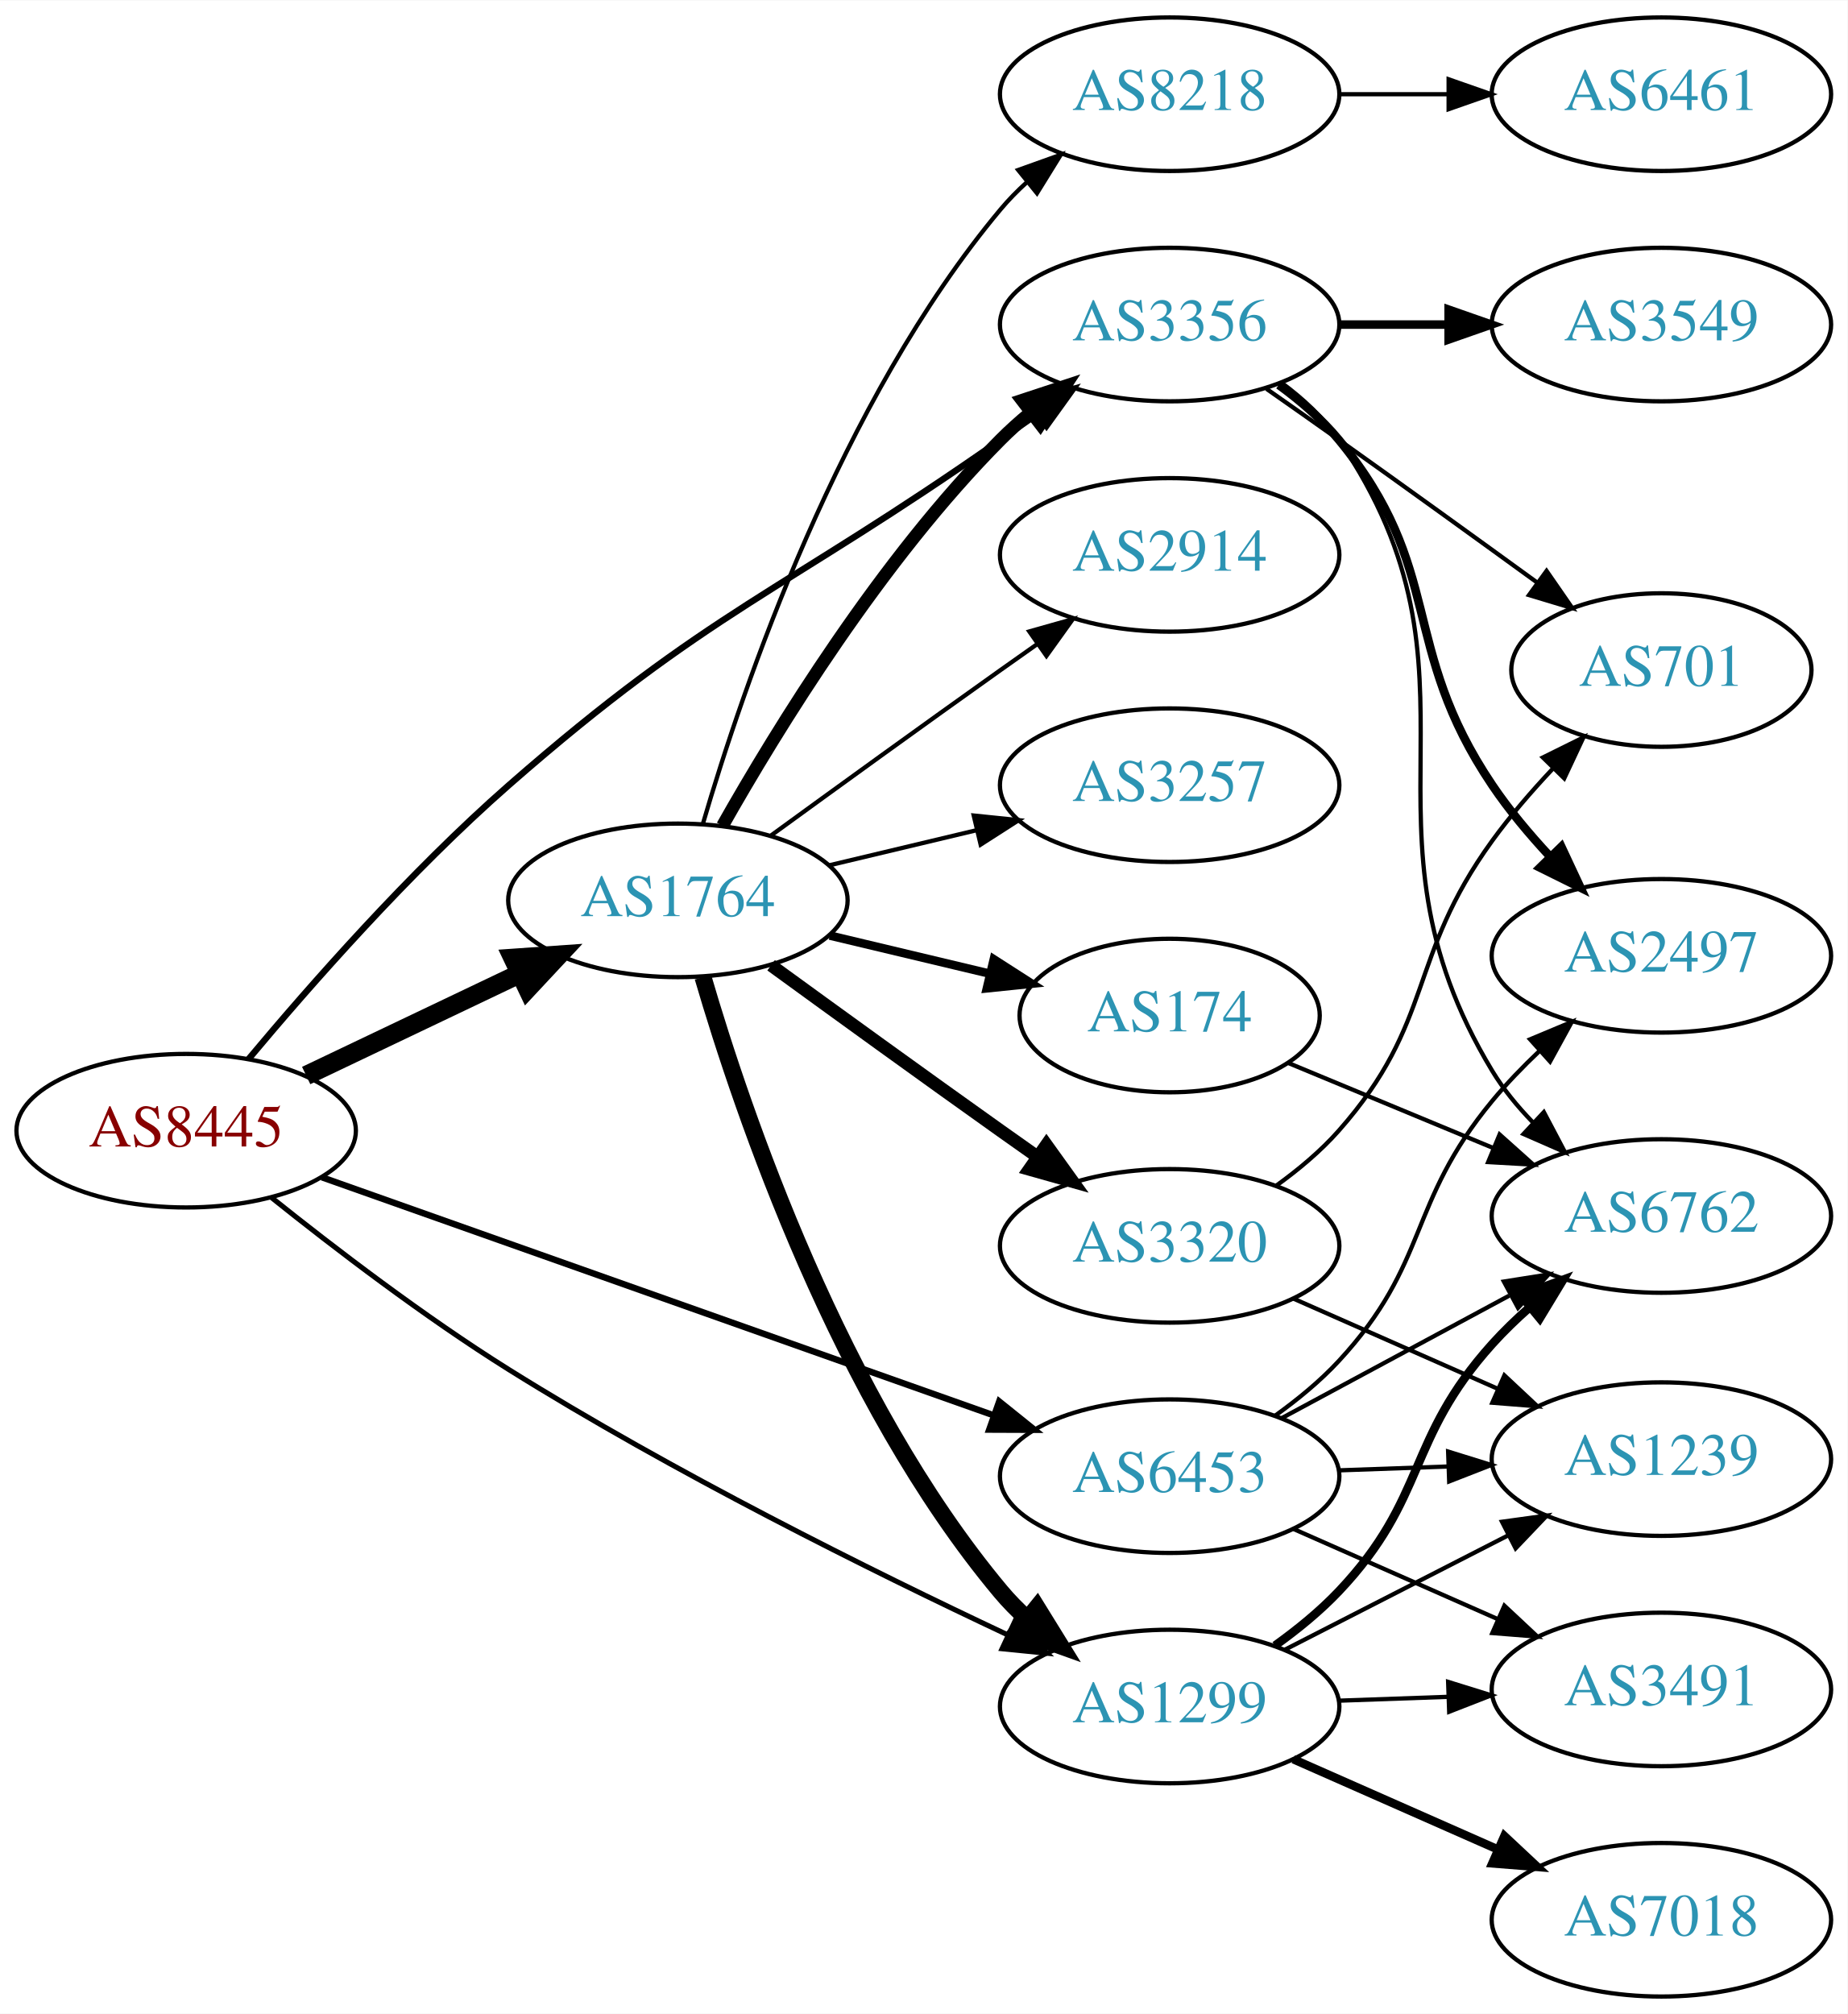
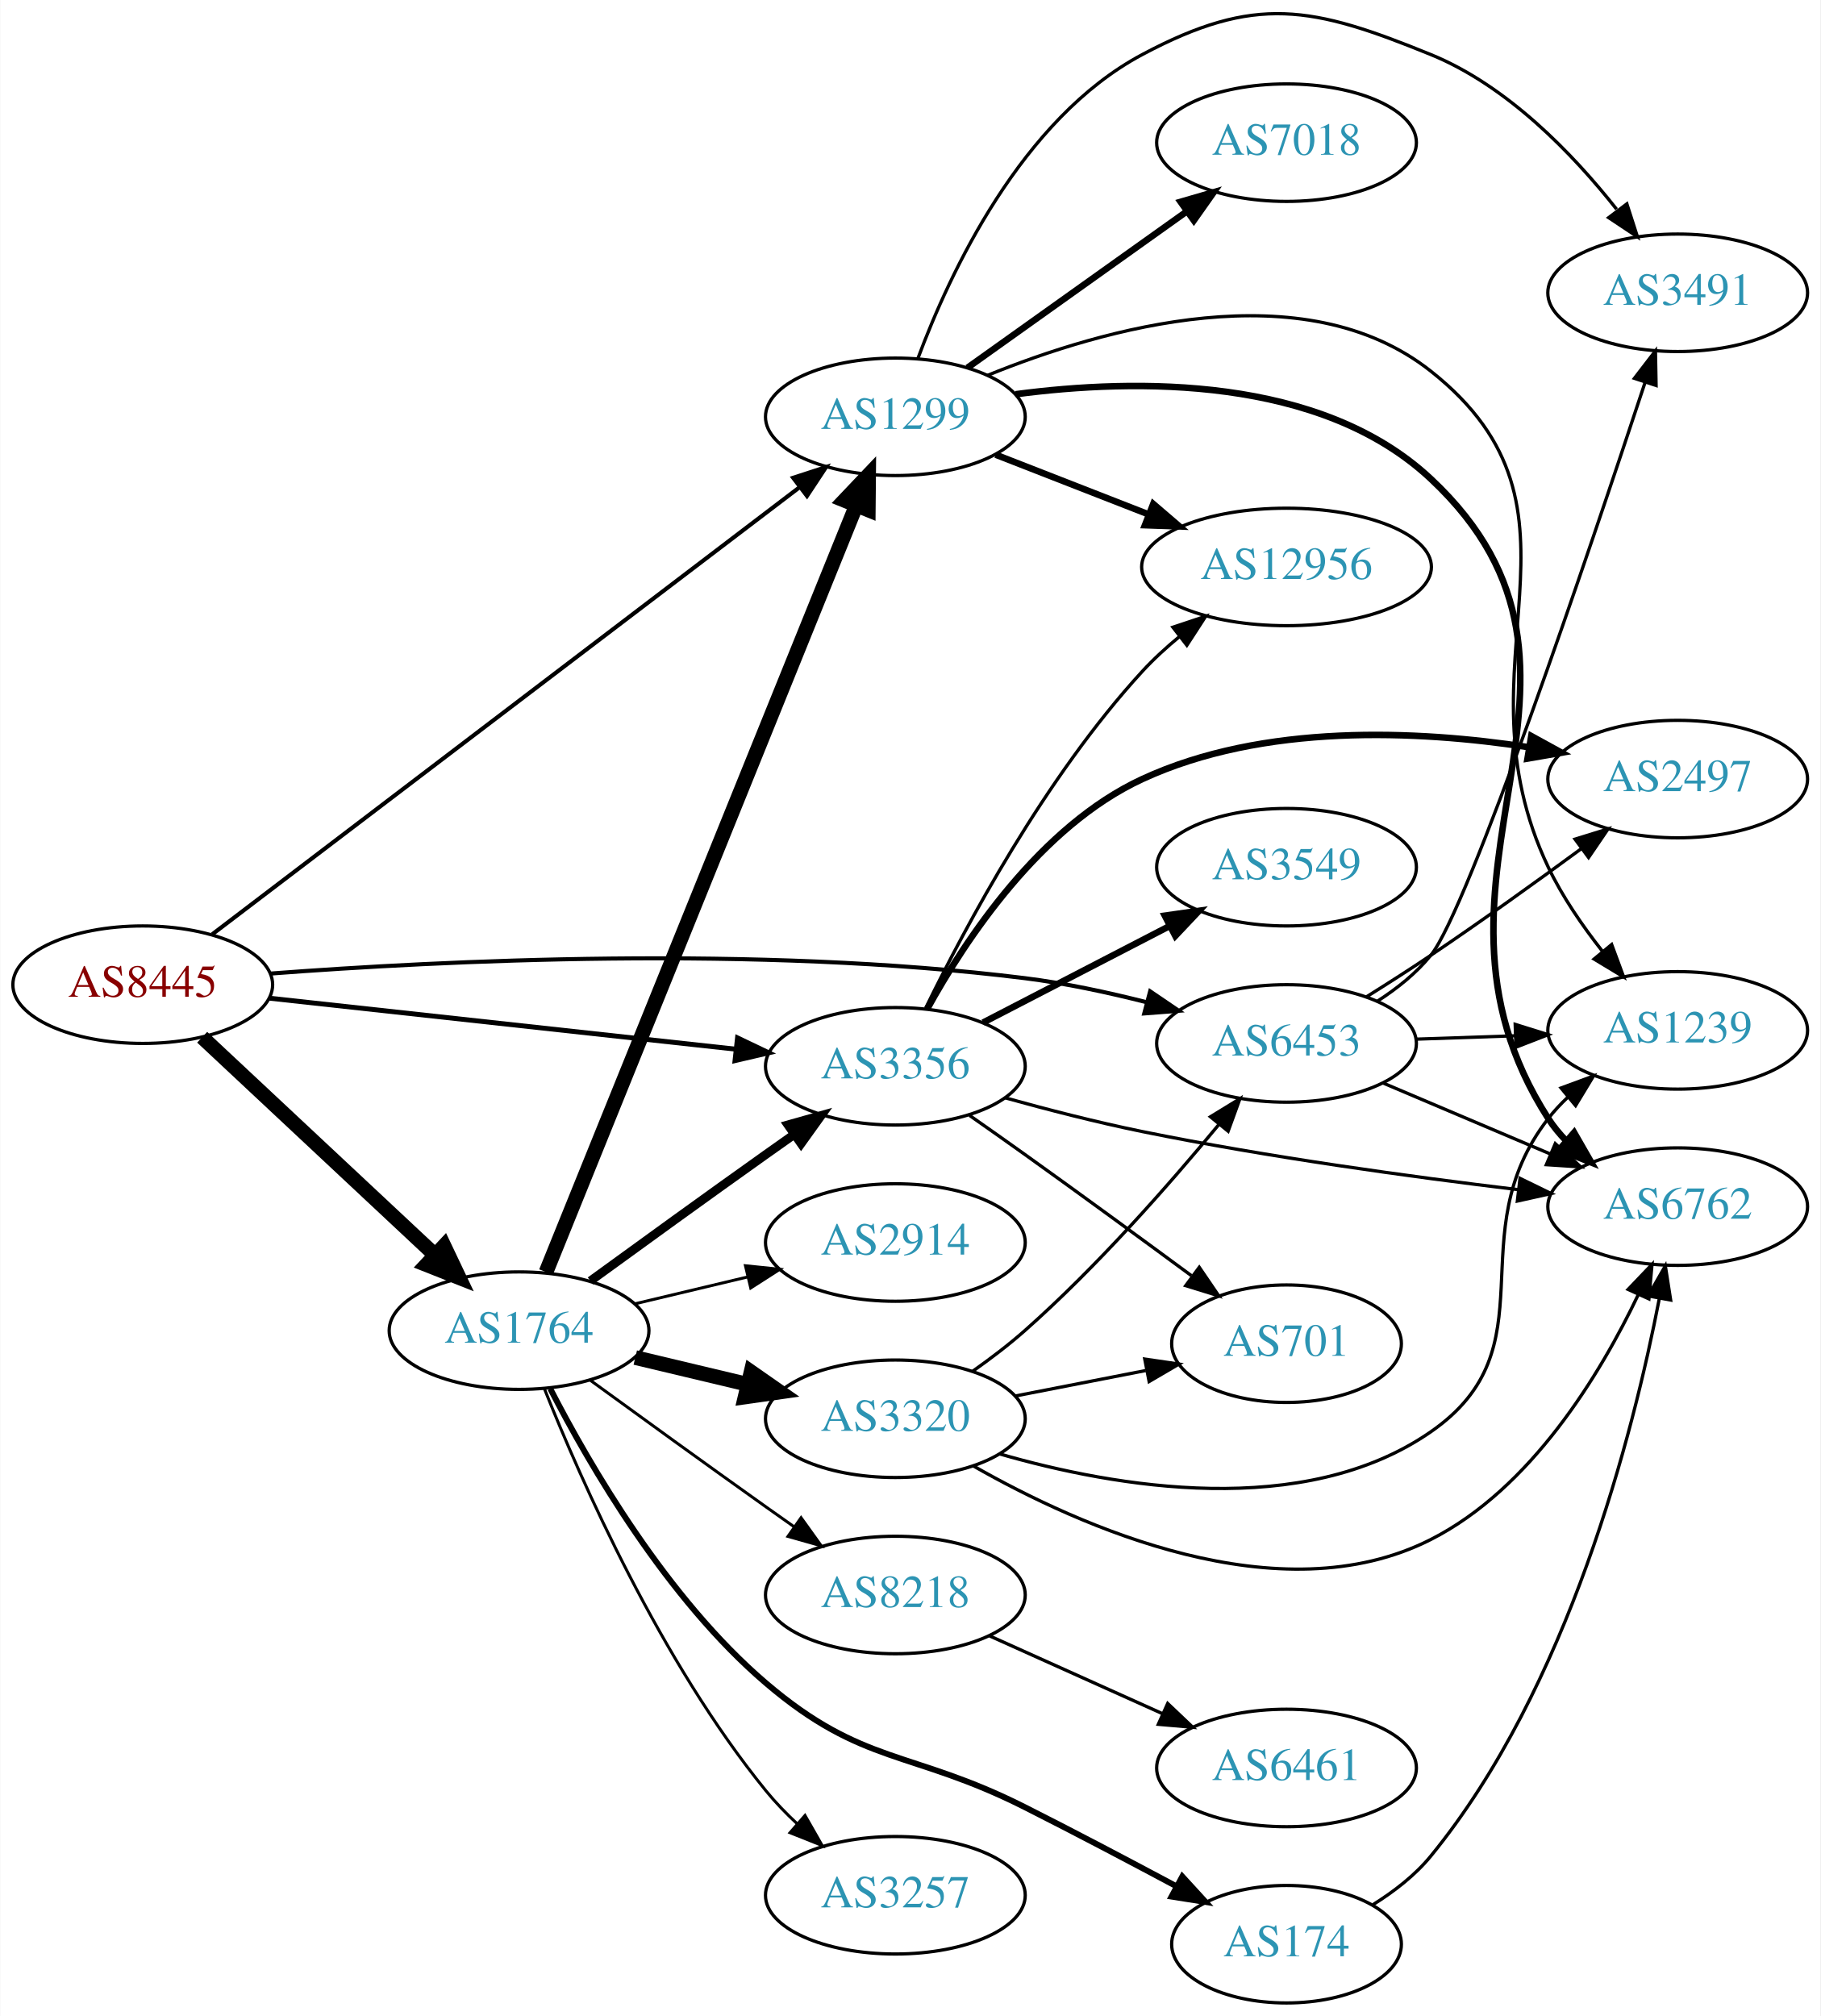
- <svg xmlns="http://www.w3.org/2000/svg" xmlns:xlink="http://www.w3.org/1999/xlink" width="433pt" height="472pt" viewBox="0.00 0.00 433.17 472.00">
-   <g id="graph0" class="graph" transform="scale(1 1) rotate(0) translate(4 468)">
-     <polygon fill="white" stroke="none" points="-4,4 -4,-468 429.172,-468 429.172,4 -4,4" />
+ <svg xmlns="http://www.w3.org/2000/svg" xmlns:xlink="http://www.w3.org/1999/xlink" width="558pt" height="618pt" viewBox="0.00 0.00 557.56 617.71">
+   <g id="graph0" class="graph" transform="scale(1 1) rotate(0) translate(4 613.714)">
+     <polygon fill="white" stroke="none" points="-4,4 -4,-613.714 553.564,-613.714 553.564,4 -4,4" />
    <g id="node1" class="node">
      <g id="a_node1">
        <a xlink:href="/asn/8445" xlink:title="AS8445 ~ SALZBURG-AG-AS [AT]">
-           <ellipse fill="#ffffff" stroke="black" cx="39.647" cy="-203" rx="39.794" ry="18" />
-           <text text-anchor="middle" x="39.647" y="-199.3" font-family="Times,serif" font-size="14.00" fill="#880000">AS8445</text>
+           <ellipse fill="#ffffff" stroke="black" cx="39.647" cy="-312" rx="39.794" ry="18" />
+           <text text-anchor="middle" x="39.647" y="-308.3" font-family="Times,serif" font-size="14.00" fill="#880000">AS8445</text>
        </a>
      </g>
    </g>
    <g id="node2" class="node">
      <g id="a_node2">
        <a xlink:href="/asn/1299" xlink:title="AS1299 ~ Telia Carrier [EU]">
-           <ellipse fill="#ffffff" stroke="black" cx="270.232" cy="-68" rx="39.794" ry="18" />
-           <text text-anchor="middle" x="270.232" y="-64.3" font-family="Times,serif" font-size="14.00" fill="#2c94b3">AS1299</text>
+           <ellipse fill="#ffffff" stroke="black" cx="270.232" cy="-486" rx="39.794" ry="18" />
+           <text text-anchor="middle" x="270.232" y="-482.3" font-family="Times,serif" font-size="14.00" fill="#2c94b3">AS1299</text>
        </a>
      </g>
    </g>
    <g id="edge1" class="edge">
-       <path fill="none" stroke="black" stroke-width="1.2" d="M59.65,-187.326C74.367,-175.543 95.513,-159.37 115.293,-147 153.723,-122.966 200.331,-99.818 232.125,-84.862" />
-       <polygon fill="black" stroke="black" stroke-width="1.2" points="233.909,-87.892 241.491,-80.492 230.949,-81.549 233.909,-87.892" />
+       <path fill="none" stroke="black" stroke-width="1.25" d="M60.932,-327.441C101.768,-358.526 193.977,-428.716 240.8,-464.357" />
+       <polygon fill="black" stroke="black" stroke-width="1.25" points="238.915,-467.321 248.992,-470.593 243.155,-461.751 238.915,-467.321" />
    </g>
    <g id="node3" class="node">
      <g id="a_node3">
        <a xlink:href="/asn/1764" xlink:title="AS1764 ~ NEXTLAYER-AS [AT]">
-           <ellipse fill="#ffffff" stroke="black" cx="154.939" cy="-257" rx="39.794" ry="18" />
-           <text text-anchor="middle" x="154.939" y="-253.3" font-family="Times,serif" font-size="14.00" fill="#2c94b3">AS1764</text>
+           <ellipse fill="#ffffff" stroke="black" cx="154.939" cy="-206" rx="39.794" ry="18" />
+           <text text-anchor="middle" x="154.939" y="-202.3" font-family="Times,serif" font-size="14.00" fill="#2c94b3">AS1764</text>
        </a>
      </g>
    </g>
    <g id="edge2" class="edge">
-       <path fill="none" stroke="black" stroke-width="4.5" d="M67.783,-215.934C82.777,-223.081 101.598,-232.052 117.821,-239.785" />
-       <polygon fill="black" stroke="black" stroke-width="4.5" points="116.303,-243.423 127.024,-244.171 119.692,-236.314 116.303,-243.423" />
+       <path fill="none" stroke="black" stroke-width="4.5" d="M57.853,-295.901C76.818,-278.157 107.492,-249.458 129.071,-229.268" />
+       <polygon fill="black" stroke="black" stroke-width="4.5" points="131.959,-231.958 136.571,-222.251 126.578,-226.208 131.959,-231.958" />
    </g>
    <g id="node4" class="node">
      <g id="a_node4">
        <a xlink:href="/asn/3356" xlink:title="AS3356 ~ Level 3 Parent, LLC [US]">
-           <ellipse fill="#ffffff" stroke="black" cx="270.232" cy="-392" rx="39.794" ry="18" />
-           <text text-anchor="middle" x="270.232" y="-388.3" font-family="Times,serif" font-size="14.00" fill="#2c94b3">AS3356</text>
+           <ellipse fill="#ffffff" stroke="black" cx="270.232" cy="-287" rx="39.794" ry="18" />
+           <text text-anchor="middle" x="270.232" y="-283.3" font-family="Times,serif" font-size="14.00" fill="#2c94b3">AS3356</text>
        </a>
      </g>
    </g>
    <g id="edge3" class="edge">
-       <path fill="none" stroke="black" stroke-width="1.5" d="M54.287,-219.804C68.579,-236.907 92.132,-263.714 115.293,-284 162.402,-325.261 179.297,-329.067 230.586,-365 233.42,-366.986 236.372,-369.052 239.326,-371.118" />
-       <polygon fill="black" stroke="black" stroke-width="1.5" points="237.358,-374.012 247.559,-376.873 241.368,-368.275 237.358,-374.012" />
+       <path fill="none" stroke="black" stroke-width="1.5" d="M78.393,-307.872C117.52,-303.592 178.798,-296.891 221.318,-292.24" />
+       <polygon fill="black" stroke="black" stroke-width="1.5" points="221.87,-295.701 231.43,-291.134 221.109,-288.742 221.87,-295.701" />
    </g>
    <g id="node5" class="node">
      <g id="a_node5">
        <a xlink:href="/asn/6453" xlink:title="AS6453 ~ TATA COMMUNICATIONS (AMERICA) INC [US]">
-           <ellipse fill="#ffffff" stroke="black" cx="270.232" cy="-122" rx="39.794" ry="18" />
-           <text text-anchor="middle" x="270.232" y="-118.3" font-family="Times,serif" font-size="14.00" fill="#2c94b3">AS6453</text>
+           <ellipse fill="#ffffff" stroke="black" cx="390.075" cy="-294" rx="39.794" ry="18" />
+           <text text-anchor="middle" x="390.075" y="-290.3" font-family="Times,serif" font-size="14.00" fill="#2c94b3">AS6453</text>
        </a>
      </g>
    </g>
    <g id="edge4" class="edge">
-       <path fill="none" stroke="black" stroke-width="1.5" d="M71.475,-192.076C112.233,-177.633 184.129,-152.157 229.09,-136.225" />
-       <polygon fill="black" stroke="black" stroke-width="1.5" points="230.272,-139.519 238.529,-132.88 227.934,-132.921 230.272,-139.519" />
+       <path fill="none" stroke="black" stroke-width="1.25" d="M78.727,-315.404C131.051,-319.371 228.008,-324.178 309.879,-314 322.192,-312.469 335.341,-309.648 347.314,-306.598" />
+       <polygon fill="black" stroke="black" stroke-width="1.25" points="348.289,-309.961 357.052,-304.005 346.488,-303.196 348.289,-309.961" />
    </g>
    <g id="node6" class="node">
      <g id="a_node6">
        <a xlink:href="/asn/6762" xlink:title="AS6762 ~ TELECOM ITALIA SPARKLE S.p.A. [IT]">
-           <ellipse fill="#ffffff" stroke="black" cx="385.525" cy="-183" rx="39.794" ry="18" />
-           <text text-anchor="middle" x="385.525" y="-179.3" font-family="Times,serif" font-size="14.00" fill="#2c94b3">AS6762</text>
+           <ellipse fill="#ffffff" stroke="black" cx="509.918" cy="-244" rx="39.794" ry="18" />
+           <text text-anchor="middle" x="509.918" y="-240.3" font-family="Times,serif" font-size="14.00" fill="#2c94b3">AS6762</text>
        </a>
      </g>
    </g>
    <g id="edge5" class="edge">
-       <path fill="none" stroke="black" stroke-width="2" d="M294.935,-82.285C300.186,-86.048 305.489,-90.365 309.879,-95 330.742,-117.028 325.576,-130.454 345.879,-153 348.552,-155.968 351.547,-158.859 354.656,-161.6" />
-       <polygon fill="black" stroke="black" stroke-width="2" points="352.556,-164.404 362.499,-168.063 357.008,-159.002 352.556,-164.404" />
+       <path fill="none" stroke="black" stroke-width="2" d="M307.065,-492.915C343.888,-497.777 400.47,-498.652 434.271,-467 498.919,-406.461 422.379,-345.503 470.271,-271 471.848,-268.547 473.734,-266.254 475.813,-264.124" />
+       <polygon fill="black" stroke="black" stroke-width="2" points="478.182,-266.703 483.456,-257.513 473.603,-261.408 478.182,-266.703" />
    </g>
    <g id="node7" class="node">
      <g id="a_node7">
-         <a xlink:href="/asn/1239" xlink:title="AS1239 ~ Sprint [US]">
-           <ellipse fill="#ffffff" stroke="black" cx="385.525" cy="-126" rx="39.794" ry="18" />
-           <text text-anchor="middle" x="385.525" y="-122.3" font-family="Times,serif" font-size="14.00" fill="#2c94b3">AS1239</text>
+         <a xlink:href="/asn/7018" xlink:title="AS7018 ~ AT&amp;T Services, Inc. [US]">
+           <ellipse fill="#ffffff" stroke="black" cx="390.075" cy="-570" rx="39.794" ry="18" />
+           <text text-anchor="middle" x="390.075" y="-566.3" font-family="Times,serif" font-size="14.00" fill="#2c94b3">AS7018</text>
        </a>
      </g>
    </g>
    <g id="edge6" class="edge">
-       <path fill="none" stroke="black" d="M297.224,-81.306C312.768,-89.264 332.719,-99.478 349.624,-108.132" />
-       <polygon fill="black" stroke="black" points="348.158,-111.314 358.655,-112.756 351.348,-105.083 348.158,-111.314" />
+       <path fill="none" stroke="black" stroke-width="2" d="M292.3,-501.018C311.036,-514.373 338.627,-534.04 359.56,-548.961" />
+       <polygon fill="black" stroke="black" stroke-width="2" points="357.618,-551.875 367.792,-554.829 361.681,-546.175 357.618,-551.875" />
    </g>
    <g id="node8" class="node">
      <g id="a_node8">
-         <a xlink:href="/asn/7018" xlink:title="AS7018 ~ AT&amp;T Services, Inc. [US]">
-           <ellipse fill="#ffffff" stroke="black" cx="385.525" cy="-18" rx="39.794" ry="18" />
-           <text text-anchor="middle" x="385.525" y="-14.3" font-family="Times,serif" font-size="14.00" fill="#2c94b3">AS7018</text>
+         <a xlink:href="/asn/1239" xlink:title="AS1239 ~ Sprint [US]">
+           <ellipse fill="#ffffff" stroke="black" cx="509.918" cy="-298" rx="39.794" ry="18" />
+           <text text-anchor="middle" x="509.918" y="-294.3" font-family="Times,serif" font-size="14.00" fill="#2c94b3">AS1239</text>
        </a>
      </g>
    </g>
    <g id="edge7" class="edge">
-       <path fill="none" stroke="black" stroke-width="2" d="M299.237,-55.64C313.672,-49.27 331.473,-41.414 347.072,-34.53" />
-       <polygon fill="black" stroke="black" stroke-width="2" points="348.714,-37.63 356.45,-30.391 345.888,-31.226 348.714,-37.63" />
+       <path fill="none" stroke="black" d="M298.461,-498.703C333.759,-513.075 395.386,-530.751 434.271,-500 488.725,-456.936 440.369,-410.655 470.271,-348 474.574,-338.984 480.706,-330.055 486.821,-322.293" />
+       <polygon fill="black" stroke="black" points="489.689,-324.316 493.362,-314.379 484.294,-319.857 489.689,-324.316" />
    </g>
    <g id="node9" class="node">
      <g id="a_node9">
-         <a xlink:href="/asn/3491" xlink:title="AS3491 ~ PCCW Global, Inc. [US]">
-           <ellipse fill="#ffffff" stroke="black" cx="385.525" cy="-72" rx="39.794" ry="18" />
-           <text text-anchor="middle" x="385.525" y="-68.3" font-family="Times,serif" font-size="14.00" fill="#2c94b3">AS3491</text>
+         <a xlink:href="/asn/12956" xlink:title="AS12956 ~ TELXIUS [ES]">
+           <ellipse fill="#ffffff" stroke="black" cx="390.075" cy="-440" rx="44.393" ry="18" />
+           <text text-anchor="middle" x="390.075" y="-436.3" font-family="Times,serif" font-size="14.00" fill="#2c94b3">AS12956</text>
        </a>
      </g>
    </g>
    <g id="edge8" class="edge">
-       <path fill="none" stroke="black" d="M309.905,-69.365C318.108,-69.655 326.872,-69.964 335.404,-70.266" />
-       <polygon fill="black" stroke="black" points="335.526,-73.772 345.643,-70.627 335.773,-66.776 335.526,-73.772" />
-     </g>
-     <g id="edge12" class="edge">
-       <path fill="none" stroke="black" stroke-width="4" d="M160.814,-238.998C170.127,-207.156 192.944,-140.019 230.586,-95 232.456,-92.763 234.554,-90.626 236.781,-88.604" />
-       <polygon fill="black" stroke="black" stroke-width="4" points="239.128,-91.207 244.7,-82.196 234.724,-85.766 239.128,-91.207" />
-     </g>
-     <g id="edge15" class="edge">
-       <path fill="none" stroke="black" stroke-width="3" d="M165.399,-274.49C178.181,-297.096 202.613,-336.886 230.586,-365 232.697,-367.121 234.993,-369.188 237.378,-371.171" />
-       <polygon fill="black" stroke="black" stroke-width="3" points="235.631,-374.242 245.694,-377.556 239.894,-368.69 235.631,-374.242" />
+       <path fill="none" stroke="black" stroke-width="2" d="M300.969,-474.392C315.198,-468.838 332.465,-462.098 347.929,-456.061" />
+       <polygon fill="black" stroke="black" stroke-width="2" points="349.239,-459.307 357.282,-452.41 346.694,-452.786 349.239,-459.307" />
    </g>
    <g id="node10" class="node">
      <g id="a_node10">
-         <a xlink:href="/asn/3257" xlink:title="AS3257 ~ GTT [DE]">
-           <ellipse fill="#ffffff" stroke="black" cx="270.232" cy="-284" rx="39.794" ry="18" />
-           <text text-anchor="middle" x="270.232" y="-280.3" font-family="Times,serif" font-size="14.00" fill="#2c94b3">AS3257</text>
+         <a xlink:href="/asn/3491" xlink:title="AS3491 ~ PCCW Global, Inc. [US]">
+           <ellipse fill="#ffffff" stroke="black" cx="509.918" cy="-524" rx="39.794" ry="18" />
+           <text text-anchor="middle" x="509.918" y="-520.3" font-family="Times,serif" font-size="14.00" fill="#2c94b3">AS3491</text>
        </a>
      </g>
    </g>
    <g id="edge9" class="edge">
-       <path fill="none" stroke="black" d="M190.547,-265.248C201.418,-267.838 213.572,-270.735 225.015,-273.462" />
-       <polygon fill="black" stroke="black" points="224.298,-276.889 234.837,-275.803 225.921,-270.08 224.298,-276.889" />
+       <path fill="none" stroke="black" d="M277.146,-503.911C286.825,-529.934 308.779,-577.241 345.879,-597 380.553,-615.467 397.893,-611.831 434.271,-597 457.712,-587.443 477.793,-566.588 491.203,-549.606" />
+       <polygon fill="black" stroke="black" points="494.351,-551.247 497.59,-541.159 488.767,-547.025 494.351,-551.247" />
+     </g>
+     <g id="edge12" class="edge">
+       <path fill="none" stroke="black" stroke-width="4.5" d="M163.199,-223.941C182.503,-271.65 235.197,-401.882 258.221,-458.785" />
+       <polygon fill="black" stroke="black" stroke-width="4.5" points="254.633,-460.415 262.034,-468.208 261.933,-457.461 254.633,-460.415" />
+     </g>
+     <g id="edge16" class="edge">
+       <path fill="none" stroke="black" stroke-width="2.7" d="M176.788,-221.222C191.722,-232.091 212.335,-247.025 230.586,-260 233.406,-262.005 236.349,-264.085 239.297,-266.159" />
+       <polygon fill="black" stroke="black" stroke-width="2.7" points="237.325,-269.05 247.522,-271.926 241.344,-263.319 237.325,-269.05" />
    </g>
    <g id="node11" class="node">
      <g id="a_node11">
        <a xlink:href="/asn/8218" xlink:title="AS8218 ~ legacy Neotelecoms [FR]">
-           <ellipse fill="#ffffff" stroke="black" cx="270.232" cy="-446" rx="39.794" ry="18" />
-           <text text-anchor="middle" x="270.232" y="-442.3" font-family="Times,serif" font-size="14.00" fill="#2c94b3">AS8218</text>
+           <ellipse fill="#ffffff" stroke="black" cx="270.232" cy="-125" rx="39.794" ry="18" />
+           <text text-anchor="middle" x="270.232" y="-121.3" font-family="Times,serif" font-size="14.00" fill="#2c94b3">AS8218</text>
        </a>
      </g>
    </g>
    <g id="edge10" class="edge">
-       <path fill="none" stroke="black" d="M160.814,-275.002C170.127,-306.844 192.944,-373.981 230.586,-419 232.456,-421.237 234.554,-423.374 236.781,-425.396" />
-       <polygon fill="black" stroke="black" points="234.724,-428.234 244.7,-431.804 239.128,-422.793 234.724,-428.234" />
+       <path fill="none" stroke="black" stroke-width="0.9" d="M176.788,-190.778C191.722,-179.909 212.335,-164.975 230.586,-152 233.406,-149.995 236.349,-147.915 239.297,-145.841" />
+       <polygon fill="black" stroke="black" stroke-width="0.9" points="241.344,-148.681 247.522,-140.074 237.325,-142.95 241.344,-148.681" />
    </g>
    <g id="node12" class="node">
      <g id="a_node12">
        <a xlink:href="/asn/174" xlink:title="AS174 ~ Cogent Communications [US]">
-           <ellipse fill="#ffffff" stroke="black" cx="270.232" cy="-230" rx="35.194" ry="18" />
-           <text text-anchor="middle" x="270.232" y="-226.3" font-family="Times,serif" font-size="14.00" fill="#2c94b3">AS174</text>
+           <ellipse fill="#ffffff" stroke="black" cx="390.075" cy="-18" rx="35.194" ry="18" />
+           <text text-anchor="middle" x="390.075" y="-14.3" font-family="Times,serif" font-size="14.00" fill="#2c94b3">AS174</text>
        </a>
      </g>
    </g>
    <g id="edge11" class="edge">
-       <path fill="none" stroke="black" stroke-width="2" d="M190.547,-248.752C202.341,-245.942 215.646,-242.771 227.913,-239.847" />
-       <polygon fill="black" stroke="black" stroke-width="2" points="229.002,-243.186 237.918,-237.463 227.379,-236.376 229.002,-243.186" />
+       <path fill="none" stroke="black" stroke-width="1.8" d="M164.517,-188.182C176.503,-164.854 200.245,-123.893 230.586,-98 260.312,-72.632 274.989,-77.603 309.879,-60 325.266,-52.237 342.161,-43.331 356.38,-35.723" />
+       <polygon fill="black" stroke="black" stroke-width="1.8" points="358.139,-38.751 365.294,-30.936 354.828,-32.584 358.139,-38.751" />
    </g>
    <g id="node13" class="node">
      <g id="a_node13">
-         <a xlink:href="/asn/3320" xlink:title="AS3320 ~ DTAG [DE]">
-           <ellipse fill="#ffffff" stroke="black" cx="270.232" cy="-176" rx="39.794" ry="18" />
-           <text text-anchor="middle" x="270.232" y="-172.3" font-family="Times,serif" font-size="14.00" fill="#2c94b3">AS3320</text>
+         <a xlink:href="/asn/3257" xlink:title="AS3257 ~ GTT [DE]">
+           <ellipse fill="#ffffff" stroke="black" cx="270.232" cy="-33" rx="39.794" ry="18" />
+           <text text-anchor="middle" x="270.232" y="-29.3" font-family="Times,serif" font-size="14.00" fill="#2c94b3">AS3257</text>
        </a>
      </g>
    </g>
    <g id="edge13" class="edge">
-       <path fill="none" stroke="black" stroke-width="3" d="M176.788,-241.778C191.722,-230.909 212.335,-215.975 230.586,-203 233.406,-200.995 236.349,-198.915 239.297,-196.841" />
-       <polygon fill="black" stroke="black" stroke-width="3" points="241.344,-199.681 247.522,-191.074 237.325,-193.95 241.344,-199.681" />
+       <path fill="none" stroke="black" stroke-width="0.9" d="M162.699,-188.195C173.93,-160.077 198.419,-104.531 230.586,-65 233.447,-61.484 236.741,-58.076 240.174,-54.876" />
+       <polygon fill="black" stroke="black" stroke-width="0.9" points="242.55,-57.449 247.799,-48.245 237.957,-52.167 242.55,-57.449" />
    </g>
    <g id="node14" class="node">
      <g id="a_node14">
        <a xlink:href="/asn/2914" xlink:title="AS2914 ~ NTT America, Inc. [US]">
-           <ellipse fill="#ffffff" stroke="black" cx="270.232" cy="-338" rx="39.794" ry="18" />
-           <text text-anchor="middle" x="270.232" y="-334.3" font-family="Times,serif" font-size="14.00" fill="#2c94b3">AS2914</text>
+           <ellipse fill="#ffffff" stroke="black" cx="270.232" cy="-233" rx="39.794" ry="18" />
+           <text text-anchor="middle" x="270.232" y="-229.3" font-family="Times,serif" font-size="14.00" fill="#2c94b3">AS2914</text>
        </a>
      </g>
    </g>
    <g id="edge14" class="edge">
-       <path fill="none" stroke="black" d="M176.788,-272.222C191.722,-283.091 212.335,-298.025 230.586,-311 233.406,-313.005 236.349,-315.085 239.297,-317.159" />
-       <polygon fill="black" stroke="black" points="237.325,-320.05 247.522,-322.926 241.344,-314.319 237.325,-320.05" />
-     </g>
-     <g id="edge21" class="edge">
-       <path fill="none" stroke="black" d="M296.475,-378.341C301.535,-374.6 306.368,-370.135 309.879,-365 348.091,-309.12 310.846,-274.926 345.879,-217 348.46,-212.732 351.753,-208.709 355.324,-205.027" />
-       <polygon fill="black" stroke="black" points="357.965,-207.351 362.907,-197.979 353.199,-202.224 357.965,-207.351" />
+       <path fill="none" stroke="black" stroke-width="0.9" d="M190.547,-214.248C201.418,-216.838 213.572,-219.735 225.015,-222.462" />
+       <polygon fill="black" stroke="black" stroke-width="0.9" points="224.298,-225.889 234.837,-224.803 225.921,-219.08 224.298,-225.889" />
+     </g>
+     <g id="node15" class="node">
+       <g id="a_node15">
+         <a xlink:href="/asn/3320" xlink:title="AS3320 ~ DTAG [DE]">
+           <ellipse fill="#ffffff" stroke="black" cx="270.232" cy="-179" rx="39.794" ry="18" />
+           <text text-anchor="middle" x="270.232" y="-175.3" font-family="Times,serif" font-size="14.00" fill="#2c94b3">AS3320</text>
+         </a>
+       </g>
+     </g>
+     <g id="edge15" class="edge">
+       <path fill="none" stroke="black" stroke-width="4.5" d="M190.547,-197.752C201.418,-195.162 213.572,-192.265 225.015,-189.538" />
+       <polygon fill="black" stroke="black" stroke-width="4.5" points="226.022,-193.346 234.837,-187.197 224.197,-185.685 226.022,-193.346" />
+     </g>
+     <g id="edge26" class="edge">
+       <path fill="none" stroke="black" d="M303.73,-277.371C316.75,-273.756 331.944,-269.839 345.879,-267 384.297,-259.174 428.348,-253.132 460.969,-249.208" />
+       <polygon fill="black" stroke="black" points="461.615,-252.656 471.137,-248.009 460.796,-245.704 461.615,-252.656" />
+     </g>
+     <g id="edge25" class="edge">
+       <path fill="none" stroke="black" d="M279.521,-304.842C291.679,-329.784 316.157,-375.644 345.879,-408 349.342,-411.77 353.303,-415.393 357.391,-418.759" />
+       <polygon fill="black" stroke="black" points="355.259,-421.535 365.309,-424.887 359.543,-415.999 355.259,-421.535" />
+     </g>
+     <g id="node17" class="node">
+       <g id="a_node17">
+         <a xlink:href="/asn/701" xlink:title="AS701 ~ UUNET [US]">
+           <ellipse fill="#ffffff" stroke="black" cx="390.075" cy="-202" rx="35.194" ry="18" />
+           <text text-anchor="middle" x="390.075" y="-198.3" font-family="Times,serif" font-size="14.00" fill="#2c94b3">AS701</text>
+         </a>
+       </g>
+     </g>
+     <g id="edge27" class="edge">
+       <path fill="none" stroke="black" d="M292.959,-271.948C298.494,-268.078 304.42,-263.905 309.879,-260 326.911,-247.816 345.84,-233.965 360.92,-222.855" />
+       <polygon fill="black" stroke="black" points="363.342,-225.417 369.31,-216.663 359.186,-219.784 363.342,-225.417" />
+     </g>
+     <g id="node18" class="node">
+       <g id="a_node18">
+         <a xlink:href="/asn/3549" xlink:title="AS3549 ~ Level 3 Parent, LLC [US]">
+           <ellipse fill="#ffffff" stroke="black" cx="390.075" cy="-348" rx="39.794" ry="18" />
+           <text text-anchor="middle" x="390.075" y="-344.3" font-family="Times,serif" font-size="14.00" fill="#2c94b3">AS3549</text>
+         </a>
+       </g>
+     </g>
+     <g id="edge23" class="edge">
+       <path fill="none" stroke="black" stroke-width="2" d="M297.093,-300.387C313.902,-309.087 336.017,-320.535 354.35,-330.025" />
+       <polygon fill="black" stroke="black" stroke-width="2" points="352.785,-333.156 363.274,-334.645 356.002,-326.939 352.785,-333.156" />
+     </g>
+     <g id="node19" class="node">
+       <g id="a_node19">
+         <a xlink:href="/asn/2497" xlink:title="AS2497 ~ Internet Initiative Japan Inc. [JP]">
+           <ellipse fill="#ffffff" stroke="black" cx="509.918" cy="-375" rx="39.794" ry="18" />
+           <text text-anchor="middle" x="509.918" y="-371.3" font-family="Times,serif" font-size="14.00" fill="#2c94b3">AS2497</text>
+         </a>
+       </g>
+     </g>
+     <g id="edge24" class="edge">
+       <path fill="none" stroke="black" stroke-width="2" d="M279.969,-304.529C291.662,-325.773 314.61,-360.521 345.879,-375 383.006,-392.192 430.186,-389.97 464.229,-384.776" />
+       <polygon fill="black" stroke="black" stroke-width="2" points="465.06,-388.186 474.347,-383.087 463.907,-381.281 465.06,-388.186" />
+     </g>
+     <g id="edge28" class="edge">
+       <path fill="none" stroke="black" d="M419.601,-281.896C434.976,-275.373 454.152,-267.237 470.79,-260.177" />
+       <polygon fill="black" stroke="black" points="472.407,-263.293 480.245,-256.165 469.673,-256.849 472.407,-263.293" />
+     </g>
+     <g id="edge31" class="edge">
+       <path fill="none" stroke="black" d="M429.661,-295.31C439.428,-295.641 450.044,-296.002 460.238,-296.348" />
+       <polygon fill="black" stroke="black" points="460.132,-299.846 470.245,-296.687 460.369,-292.85 460.132,-299.846" />
+     </g>
+     <g id="edge30" class="edge">
+       <path fill="none" stroke="black" d="M417.927,-306.951C423.919,-310.813 429.81,-315.509 434.271,-321 445.758,-335.14 482.725,-444.496 499.941,-496.584" />
+       <polygon fill="black" stroke="black" points="496.653,-497.791 503.107,-506.193 503.301,-495.6 496.653,-497.791" />
+     </g>
+     <g id="edge29" class="edge">
+       <path fill="none" stroke="black" d="M414.575,-308.288C421.016,-312.312 427.962,-316.753 434.271,-321 449.765,-331.429 466.654,-343.579 480.443,-353.709" />
+       <polygon fill="black" stroke="black" points="478.463,-356.599 488.587,-359.723 482.621,-350.967 478.463,-356.599" />
    </g>
    <g id="node16" class="node">
      <g id="a_node16">
-         <a xlink:href="/asn/701" xlink:title="AS701 ~ UUNET [US]">
-           <ellipse fill="#ffffff" stroke="black" cx="385.525" cy="-311" rx="35.194" ry="18" />
-           <text text-anchor="middle" x="385.525" y="-307.3" font-family="Times,serif" font-size="14.00" fill="#2c94b3">AS701</text>
-         </a>
-       </g>
+         <a xlink:href="/asn/6461" xlink:title="AS6461 ~ Zayo Bandwidth [US]">
+           <ellipse fill="#ffffff" stroke="black" cx="390.075" cy="-72" rx="39.794" ry="18" />
+           <text text-anchor="middle" x="390.075" y="-68.3" font-family="Times,serif" font-size="14.00" fill="#2c94b3">AS6461</text>
+         </a>
+       </g>
+     </g>
+     <g id="edge17" class="edge">
+       <path fill="none" stroke="black" d="M299.159,-112.44C315.009,-105.311 335.042,-96.301 352.174,-88.596" />
+       <polygon fill="black" stroke="black" points="353.664,-91.764 361.348,-84.47 350.793,-85.38 353.664,-91.764" />
+     </g>
+     <g id="edge18" class="edge">
+       <path fill="none" stroke="black" d="M416.552,-30.117C423.001,-34.134 429.456,-39.112 434.271,-45 476.497,-96.633 496.309,-174.569 504.307,-215.918" />
+       <polygon fill="black" stroke="black" points="500.881,-216.642 506.134,-225.843 507.765,-215.375 500.881,-216.642" />
    </g>
    <g id="edge22" class="edge">
-       <path fill="none" stroke="black" d="M292.943,-376.926C298.478,-373.057 304.409,-368.889 309.879,-365 325.317,-354.025 342.445,-341.648 356.396,-331.515" />
-       <polygon fill="black" stroke="black" points="358.6,-334.241 364.629,-325.529 354.483,-328.579 358.6,-334.241" />
-     </g>
-     <g id="node17" class="node">
-       <g id="a_node17">
-         <a xlink:href="/asn/3549" xlink:title="AS3549 ~ Level 3 Parent, LLC [US]">
-           <ellipse fill="#ffffff" stroke="black" cx="385.525" cy="-392" rx="39.794" ry="18" />
-           <text text-anchor="middle" x="385.525" y="-388.3" font-family="Times,serif" font-size="14.00" fill="#2c94b3">AS3549</text>
-         </a>
-       </g>
+       <path fill="none" stroke="black" d="M293.959,-193.588C299.359,-197.4 304.973,-201.663 309.879,-206 331.913,-225.478 354.057,-250.674 369.305,-269.111" />
+       <polygon fill="black" stroke="black" points="366.763,-271.531 375.8,-277.061 372.184,-267.103 366.763,-271.531" />
+     </g>
+     <g id="edge21" class="edge">
+       <path fill="none" stroke="black" d="M294.034,-164.592C326.688,-145.949 387.938,-118.493 434.271,-142 465.022,-157.602 486.147,-192.482 497.877,-217.095" />
+       <polygon fill="black" stroke="black" points="494.729,-218.628 502.052,-226.285 501.102,-215.733 494.729,-218.628" />
+     </g>
+     <g id="edge20" class="edge">
+       <path fill="none" stroke="black" d="M302.239,-168.211C337.522,-158.035 395.291,-147.987 434.271,-175 471.725,-200.955 442.337,-234.998 470.271,-271 472.058,-273.304 474.097,-275.489 476.282,-277.544" />
+       <polygon fill="black" stroke="black" points="474.182,-280.35 484.123,-284.015 478.637,-274.951 474.182,-280.35" />
    </g>
    <g id="edge19" class="edge">
-       <path fill="none" stroke="black" stroke-width="2" d="M309.905,-392C318.108,-392 326.872,-392 335.404,-392" />
-       <polygon fill="black" stroke="black" stroke-width="2" points="335.643,-395.5 345.643,-392 335.643,-388.5 335.643,-395.5" />
-     </g>
-     <g id="node18" class="node">
-       <g id="a_node18">
-         <a xlink:href="/asn/2497" xlink:title="AS2497 ~ Internet Initiative Japan Inc. [JP]">
-           <ellipse fill="#ffffff" stroke="black" cx="385.525" cy="-244" rx="39.794" ry="18" />
-           <text text-anchor="middle" x="385.525" y="-240.3" font-family="Times,serif" font-size="14.00" fill="#2c94b3">AS2497</text>
-         </a>
-       </g>
-     </g>
-     <g id="edge20" class="edge">
-       <path fill="none" stroke="black" stroke-width="2" d="M295.813,-377.844C300.907,-374.128 305.921,-369.799 309.879,-365 334.944,-334.606 323.856,-316.665 345.879,-284 349.796,-278.19 354.597,-272.46 359.467,-267.232" />
-       <polygon fill="black" stroke="black" stroke-width="2" points="362.069,-269.577 366.556,-259.979 357.063,-264.684 362.069,-269.577" />
-     </g>
-     <g id="edge25" class="edge">
-       <path fill="none" stroke="black" d="M296.376,-135.538C312.107,-144.008 332.591,-155.037 349.853,-164.331" />
-       <polygon fill="black" stroke="black" points="348.596,-167.63 359.061,-169.289 351.915,-161.467 348.596,-167.63" />
-     </g>
-     <g id="edge27" class="edge">
-       <path fill="none" stroke="black" d="M309.905,-123.365C318.108,-123.655 326.872,-123.964 335.404,-124.266" />
-       <polygon fill="black" stroke="black" points="335.526,-127.772 345.643,-124.627 335.773,-120.776 335.526,-127.772" />
-     </g>
-     <g id="edge26" class="edge">
-       <path fill="none" stroke="black" d="M299.237,-109.64C313.672,-103.27 331.473,-95.414 347.072,-88.53" />
-       <polygon fill="black" stroke="black" points="348.714,-91.63 356.45,-84.391 345.888,-85.226 348.714,-91.63" />
-     </g>
-     <g id="edge24" class="edge">
-       <path fill="none" stroke="black" d="M295.01,-136.214C300.259,-139.98 305.541,-144.316 309.879,-149 331.27,-172.097 325.811,-185.745 345.879,-210 349.211,-214.028 353.039,-217.99 356.961,-221.707" />
-       <polygon fill="black" stroke="black" points="354.741,-224.417 364.516,-228.504 359.423,-219.213 354.741,-224.417" />
-     </g>
-     <g id="node15" class="node">
-       <g id="a_node15">
-         <a xlink:href="/asn/6461" xlink:title="AS6461 ~ Zayo Bandwidth [US]">
-           <ellipse fill="#ffffff" stroke="black" cx="385.525" cy="-446" rx="39.794" ry="18" />
-           <text text-anchor="middle" x="385.525" y="-442.3" font-family="Times,serif" font-size="14.00" fill="#2c94b3">AS6461</text>
-         </a>
-       </g>
-     </g>
-     <g id="edge16" class="edge">
-       <path fill="none" stroke="black" d="M309.905,-446C318.108,-446 326.872,-446 335.404,-446" />
-       <polygon fill="black" stroke="black" points="335.643,-449.5 345.643,-446 335.643,-442.5 335.643,-449.5" />
-     </g>
-     <g id="edge23" class="edge">
-       <path fill="none" stroke="black" d="M298.081,-218.862C312.387,-212.927 330.237,-205.522 345.996,-198.984" />
-       <polygon fill="black" stroke="black" points="347.592,-202.111 355.488,-195.046 344.91,-195.646 347.592,-202.111" />
-     </g>
-     <g id="edge17" class="edge">
-       <path fill="none" stroke="black" d="M299.237,-163.64C313.672,-157.27 331.473,-149.414 347.072,-142.53" />
-       <polygon fill="black" stroke="black" points="348.714,-145.63 356.45,-138.391 345.888,-139.226 348.714,-145.63" />
-     </g>
-     <g id="edge18" class="edge">
-       <path fill="none" stroke="black" d="M295.169,-190.071C300.411,-193.842 305.65,-198.217 309.879,-203 332.529,-228.62 325.8,-243.319 345.879,-271 350.069,-276.777 355.061,-282.552 360.042,-287.845" />
-       <polygon fill="black" stroke="black" points="357.743,-290.499 367.239,-295.199 362.746,-285.604 357.743,-290.499" />
+       <path fill="none" stroke="black" d="M306.909,-185.963C319.524,-188.425 333.832,-191.218 346.932,-193.775" />
+       <polygon fill="black" stroke="black" points="346.639,-197.284 357.124,-195.764 347.98,-190.413 346.639,-197.284" />
    </g>
  </g>
</svg>
